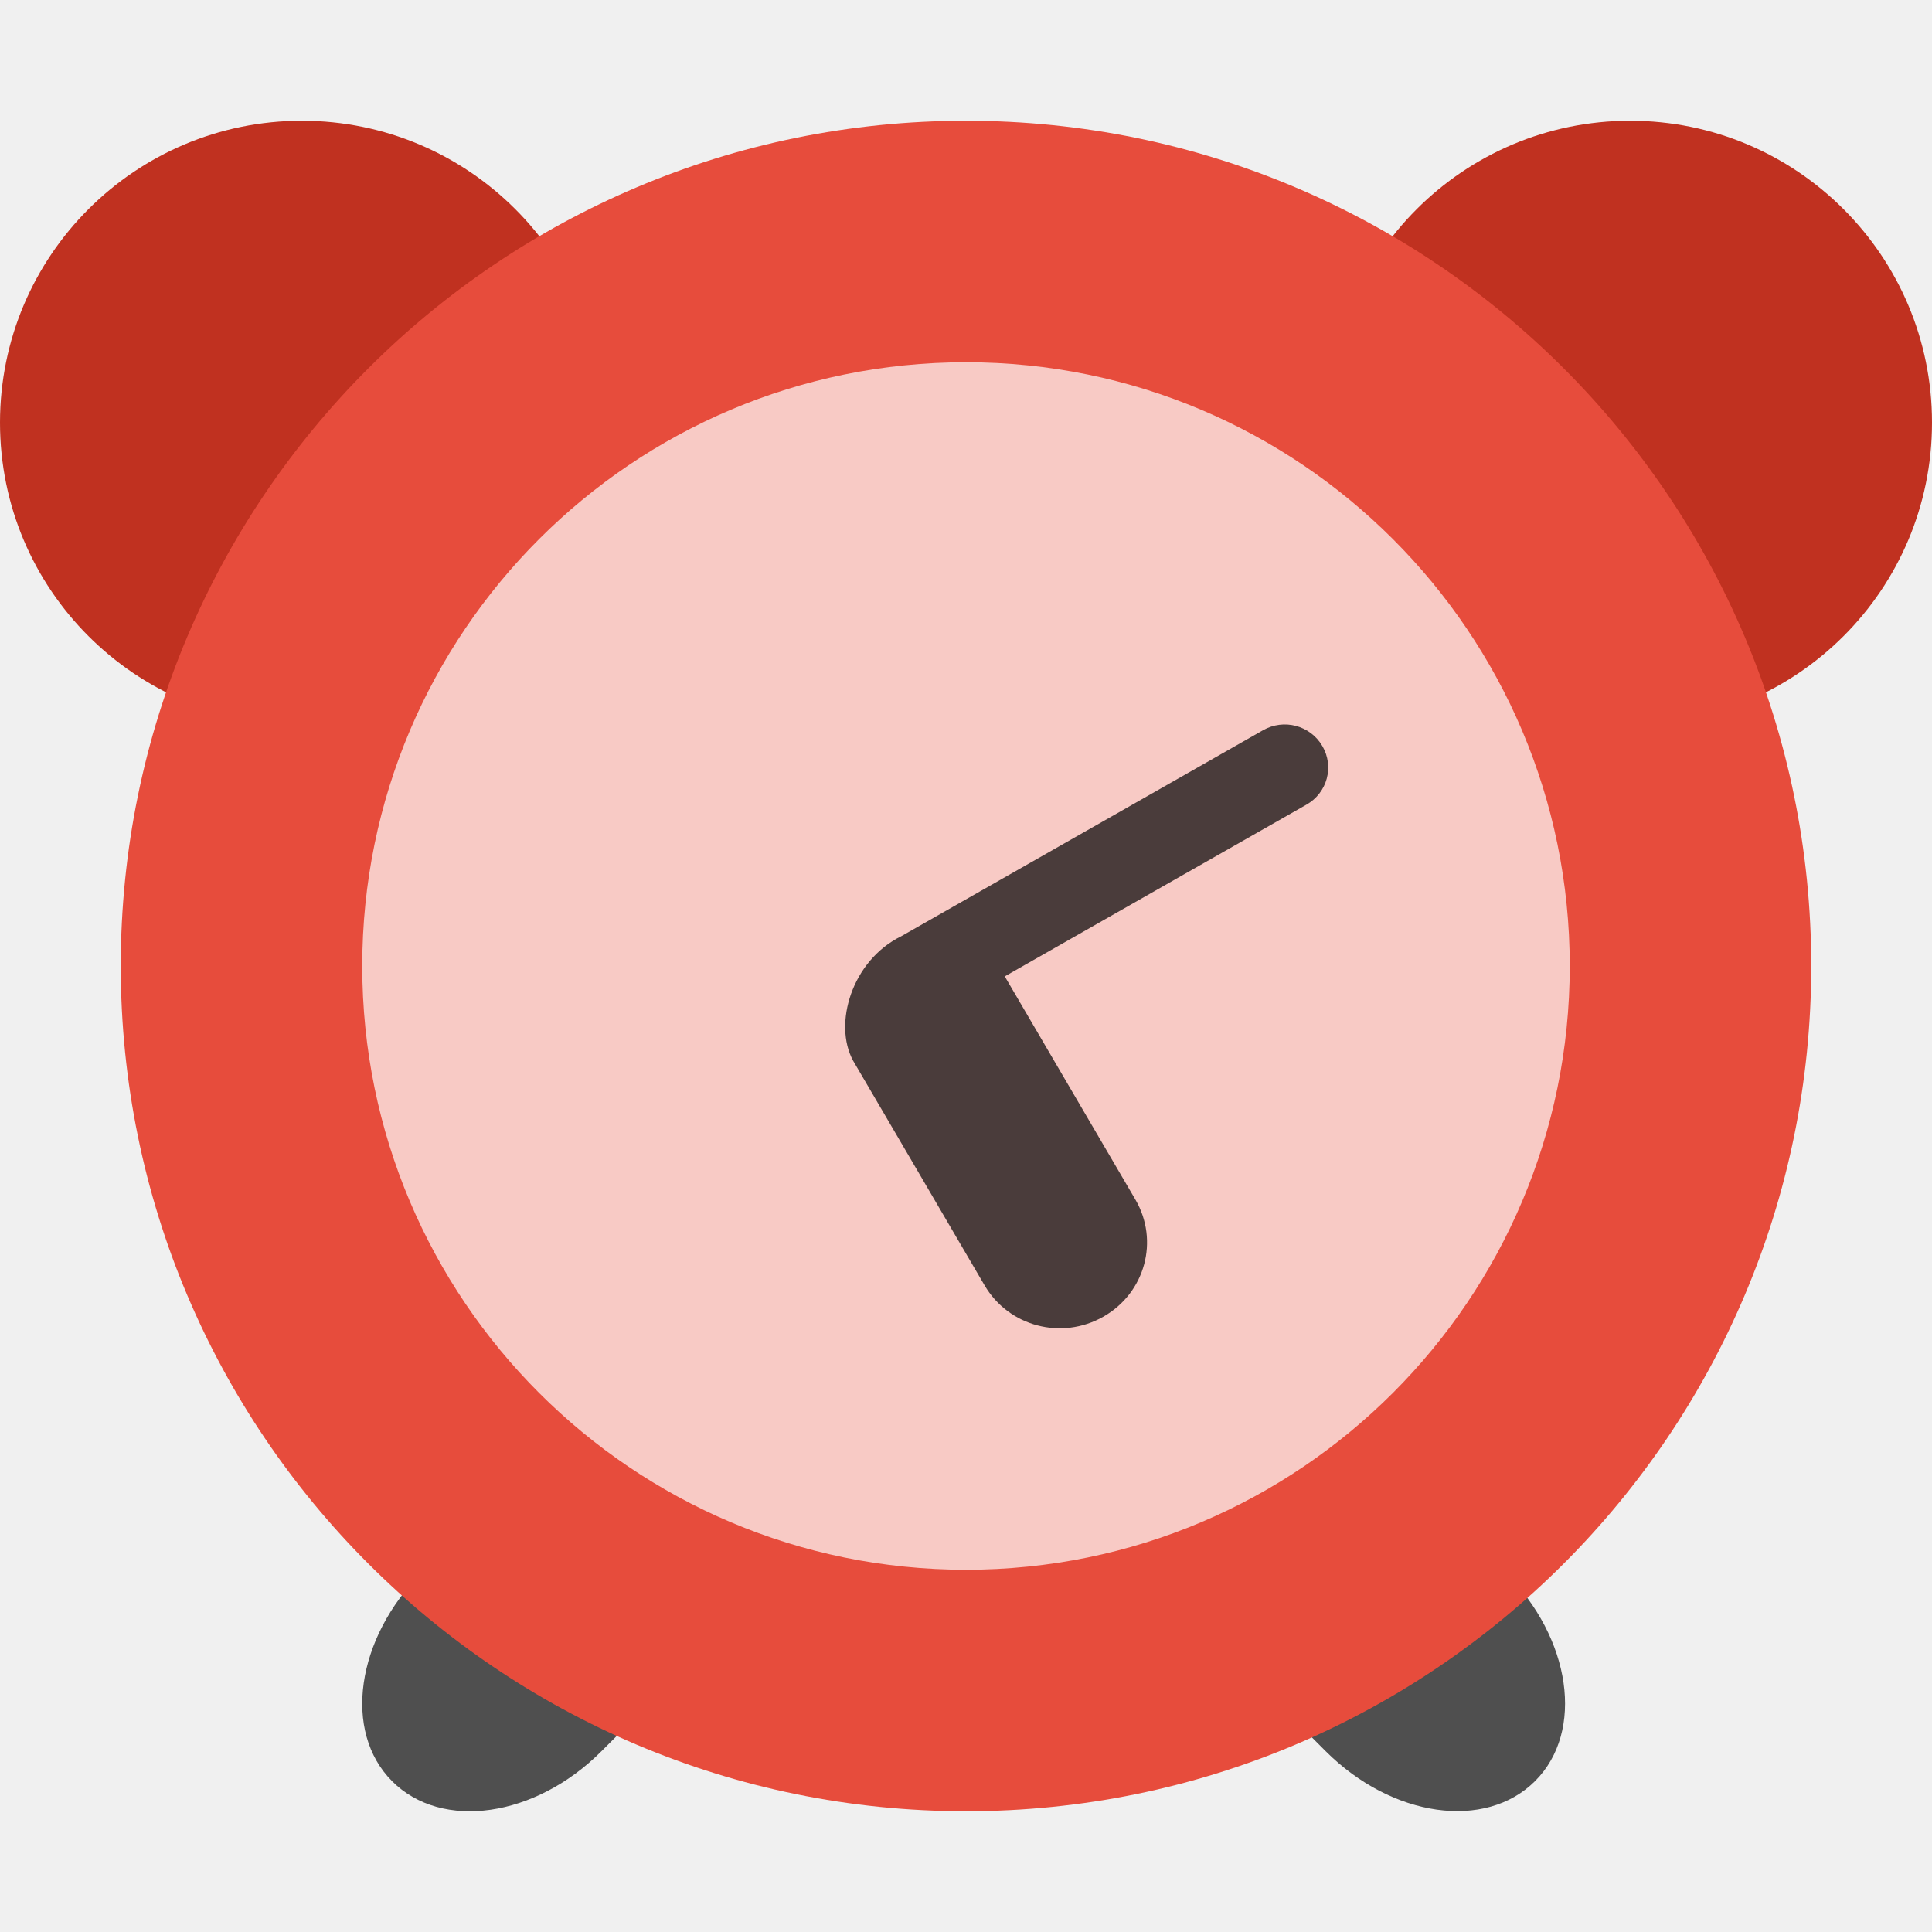
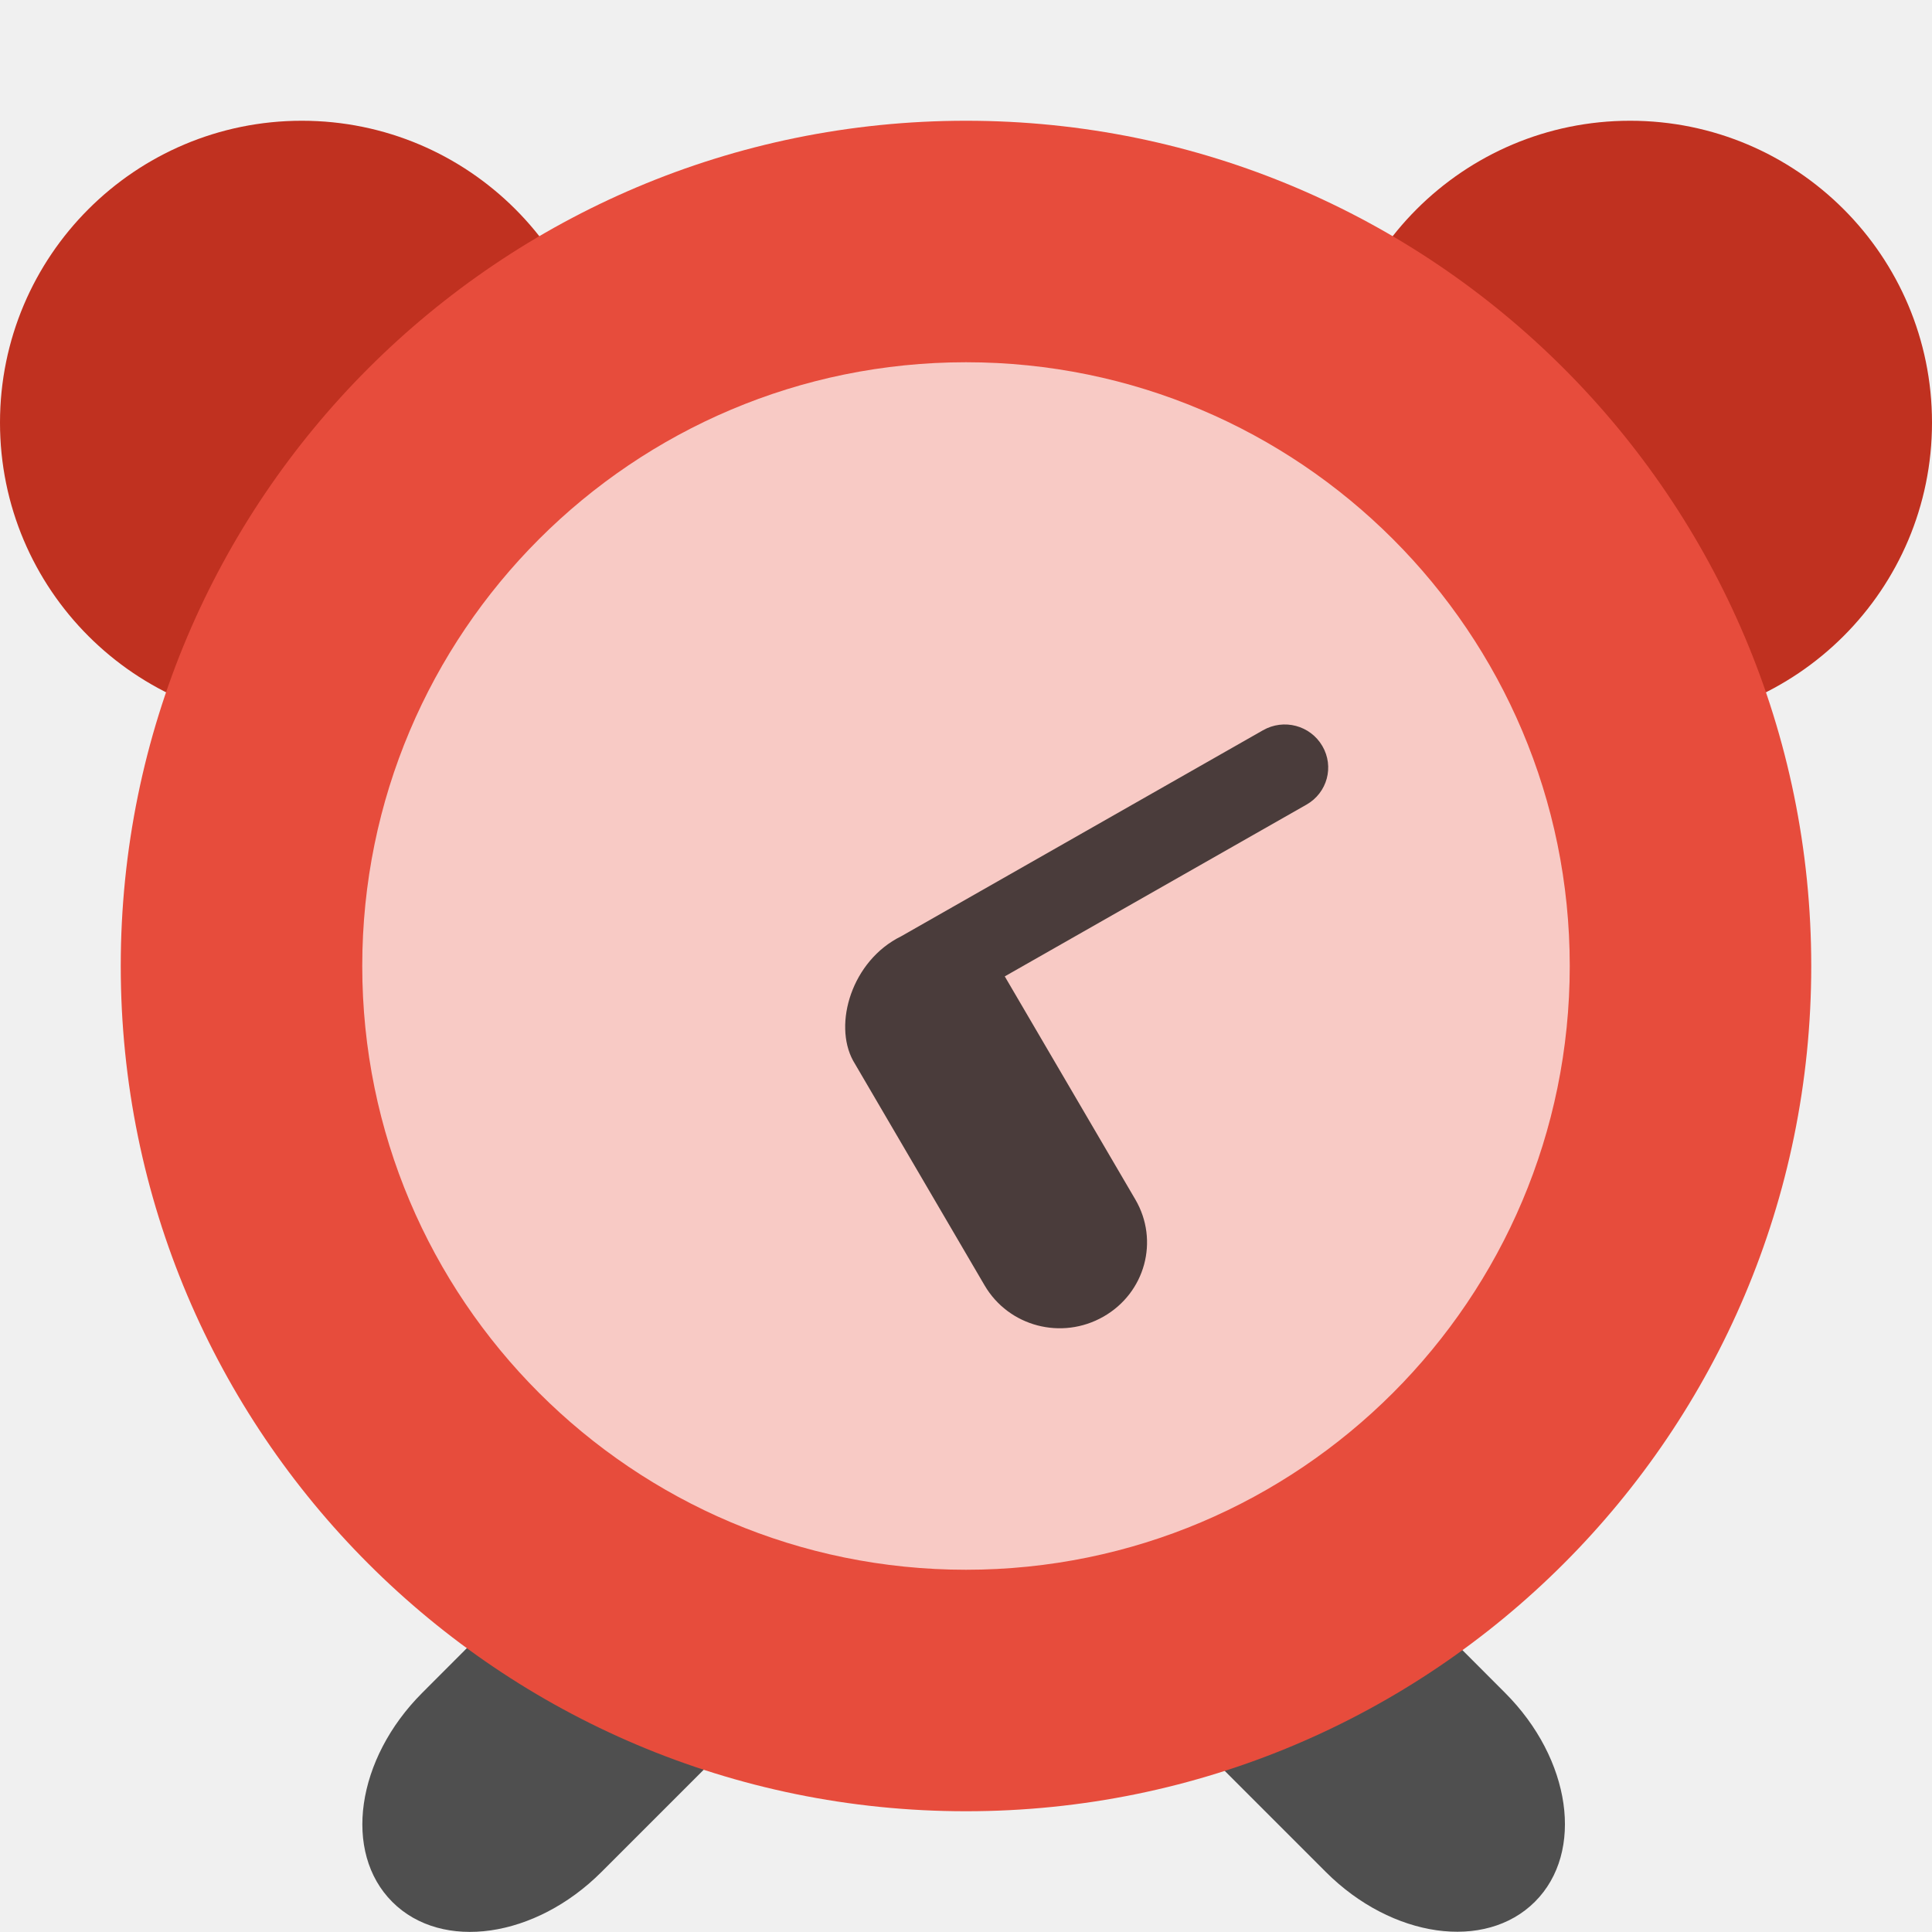
<svg xmlns="http://www.w3.org/2000/svg" width="16" height="16" version="1">
-   <path style="fill:#4f4f4f" d="M 6.129 11.039 C 5.754 11.019 5.323 11.19 4.98 11.533 L 3.496 13.02 C 2.948 13.568 2.837 14.341 3.248 14.752 C 3.659 15.163 4.432 15.052 4.98 14.504 L 6.465 13.02 C 7.013 12.471 7.124 11.698 6.713 11.287 C 6.559 11.133 6.354 11.051 6.129 11.039 z M 9.832 11.039 C 9.607 11.051 9.402 11.133 9.248 11.287 C 8.837 11.698 8.948 12.471 9.496 13.02 L 10.98 14.504 C 11.529 15.052 12.302 15.161 12.713 14.75 C 13.124 14.339 13.013 13.568 12.465 13.02 L 10.98 11.533 C 10.638 11.19 10.207 11.019 9.832 11.039 z" />
+   <path style="fill:#4f4f4f" d="m 6.129,12.039 c -0.375,-0.02 -0.806,0.151 -1.148,0.494 l -1.484,1.486 c -0.548,0.548 -0.659,1.321 -0.248,1.732 0.411,0.411 1.184,0.3 1.732,-0.248 l 1.484,-1.484 c 0.548,-0.548 0.659,-1.321 0.248,-1.732 -0.154,-0.154 -0.359,-0.236 -0.584,-0.248 z" />
+   <path style="fill:#4f4f4f" d="m 9.832,12.039 c -0.225,0.012 -0.43,0.094 -0.584,0.248 -0.411,0.411 -0.3,1.184 0.248,1.732 l 1.484,1.484 c 0.548,0.548 1.321,0.657 1.732,0.246 0.411,-0.411 0.3,-1.182 -0.248,-1.73 l -1.484,-1.486 c -0.343,-0.343 -0.773,-0.514 -1.148,-0.494 z" />
  <path d="m2.5 1a2.5 2.5 0 0 0 -2.5 2.5 2.5 2.5 0 0 0 2.5 2.5 2.5 2.5 0 0 0 2.5 -2.5 2.5 2.5 0 0 0 -2.5 -2.5zm11 0a2.5 2.5 0 0 0 -2.5 2.5 2.5 2.5 0 0 0 2.5 2.5 2.5 2.5 0 0 0 2.5 -2.5 2.5 2.5 0 0 0 -2.5 -2.5z" style="fill:#c03120" />
  <rect fill="#e74c3c" width="14" height="14" x="-15" y="-15" rx="7" ry="7" transform="matrix(0,-1,-1,0,0,0)" />
-   <rect style="opacity:0.7;fill:#ffffff" width="10" height="10" x="-13" y="-13" rx="5" ry="5" transform="matrix(0,-1,-1,0,0,0)" />
+   <rect style="fill:#f8cac5" width="10" height="10" x="-13" y="-13" rx="5" ry="5" transform="matrix(0,-1,-1,0,0,0)" />
  <path opacity=".7" d="m7.065 8.784 1.089 1.861c0.2 0.341 0.638 0.456 0.984 0.259s0.464-0.63 0.264-0.971l-1.081-1.847 2.498-1.422c0.173-0.098 0.232-0.315 0.132-0.486s-0.319-0.229-0.492-0.13l-2.996 1.706c-0.409 0.201-0.564 0.726-0.398 1.03z" />
</svg>
